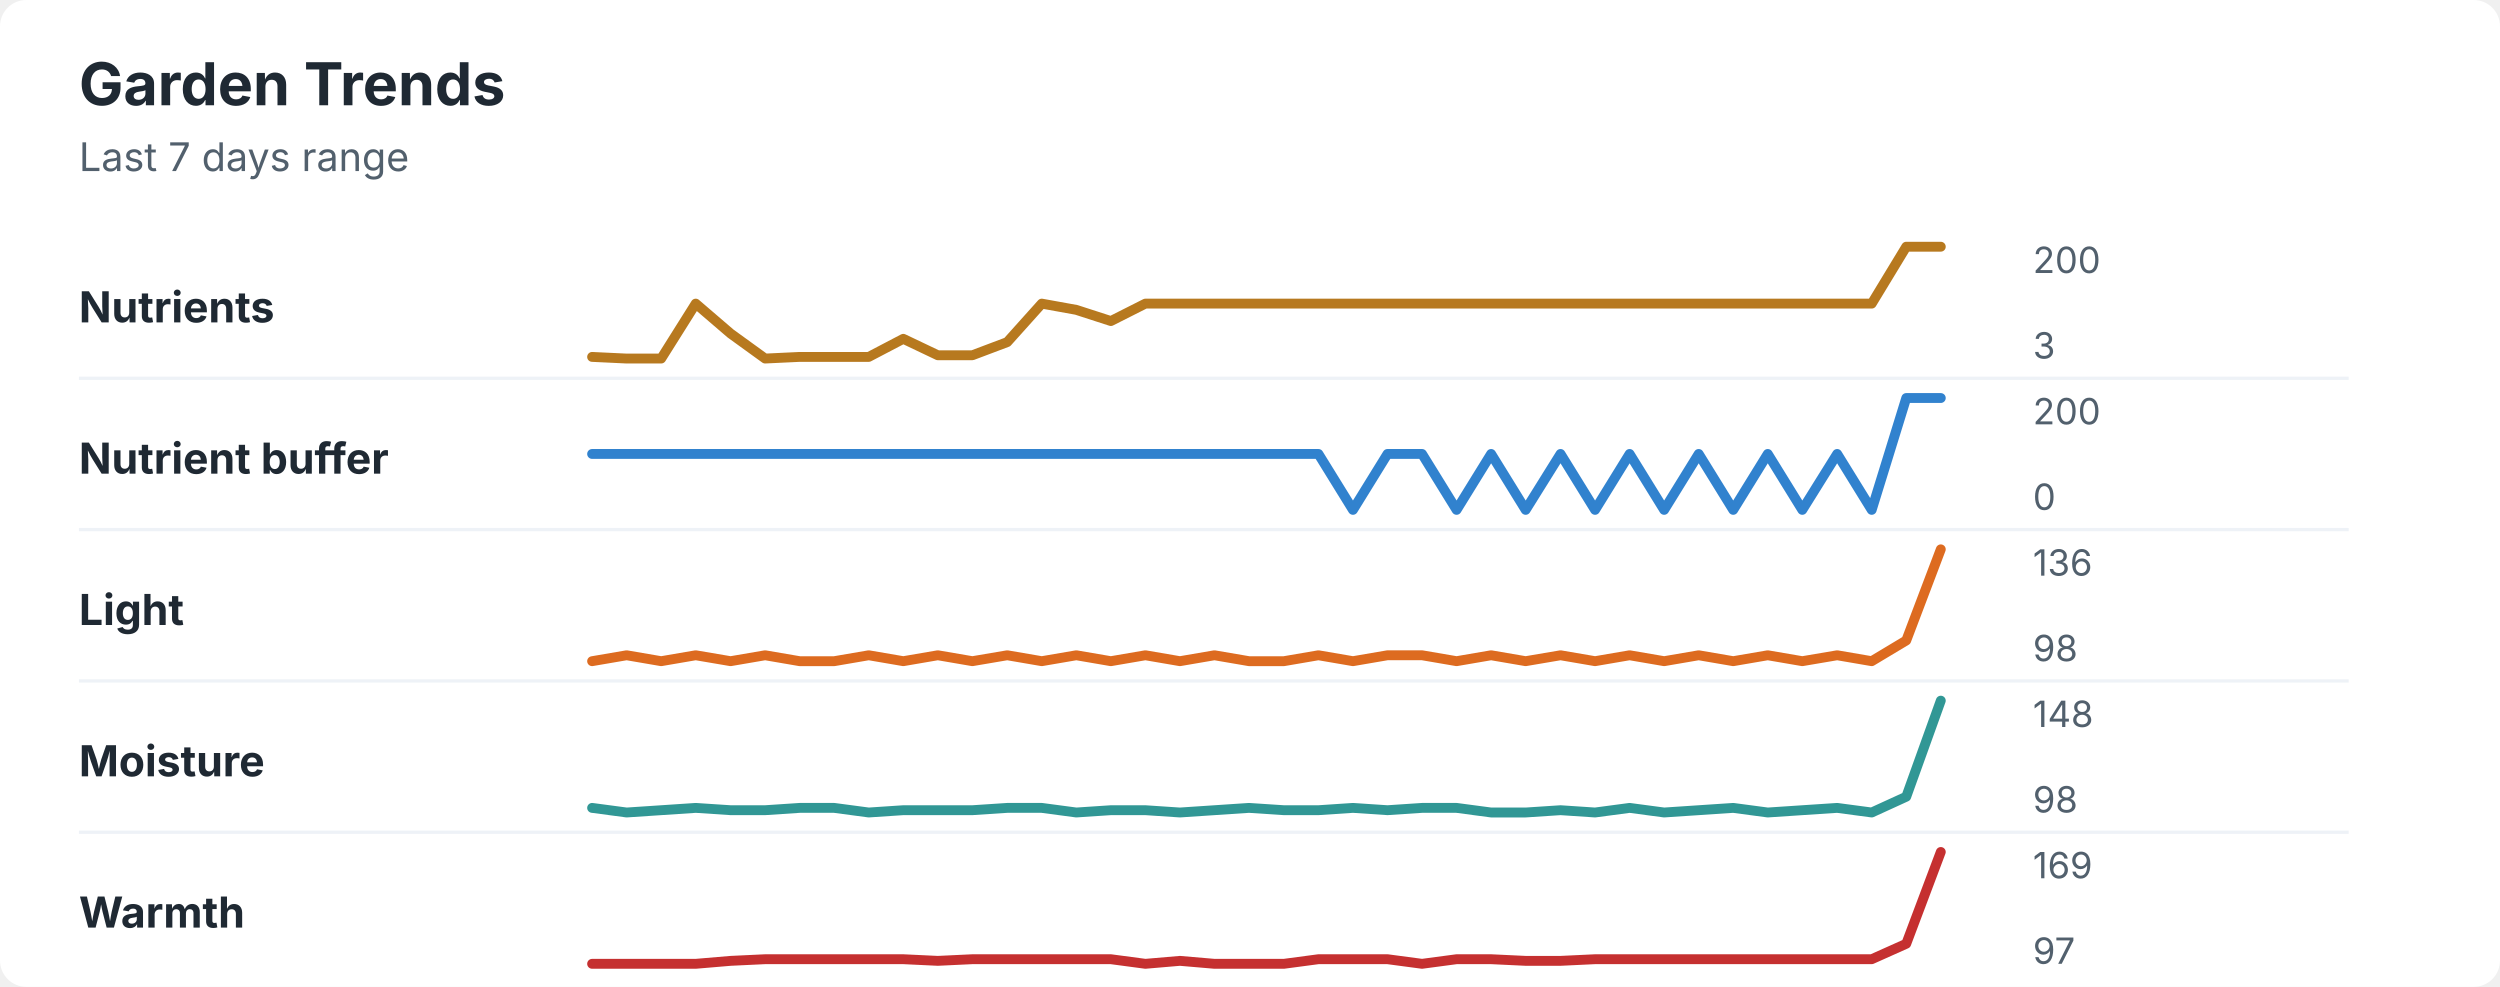
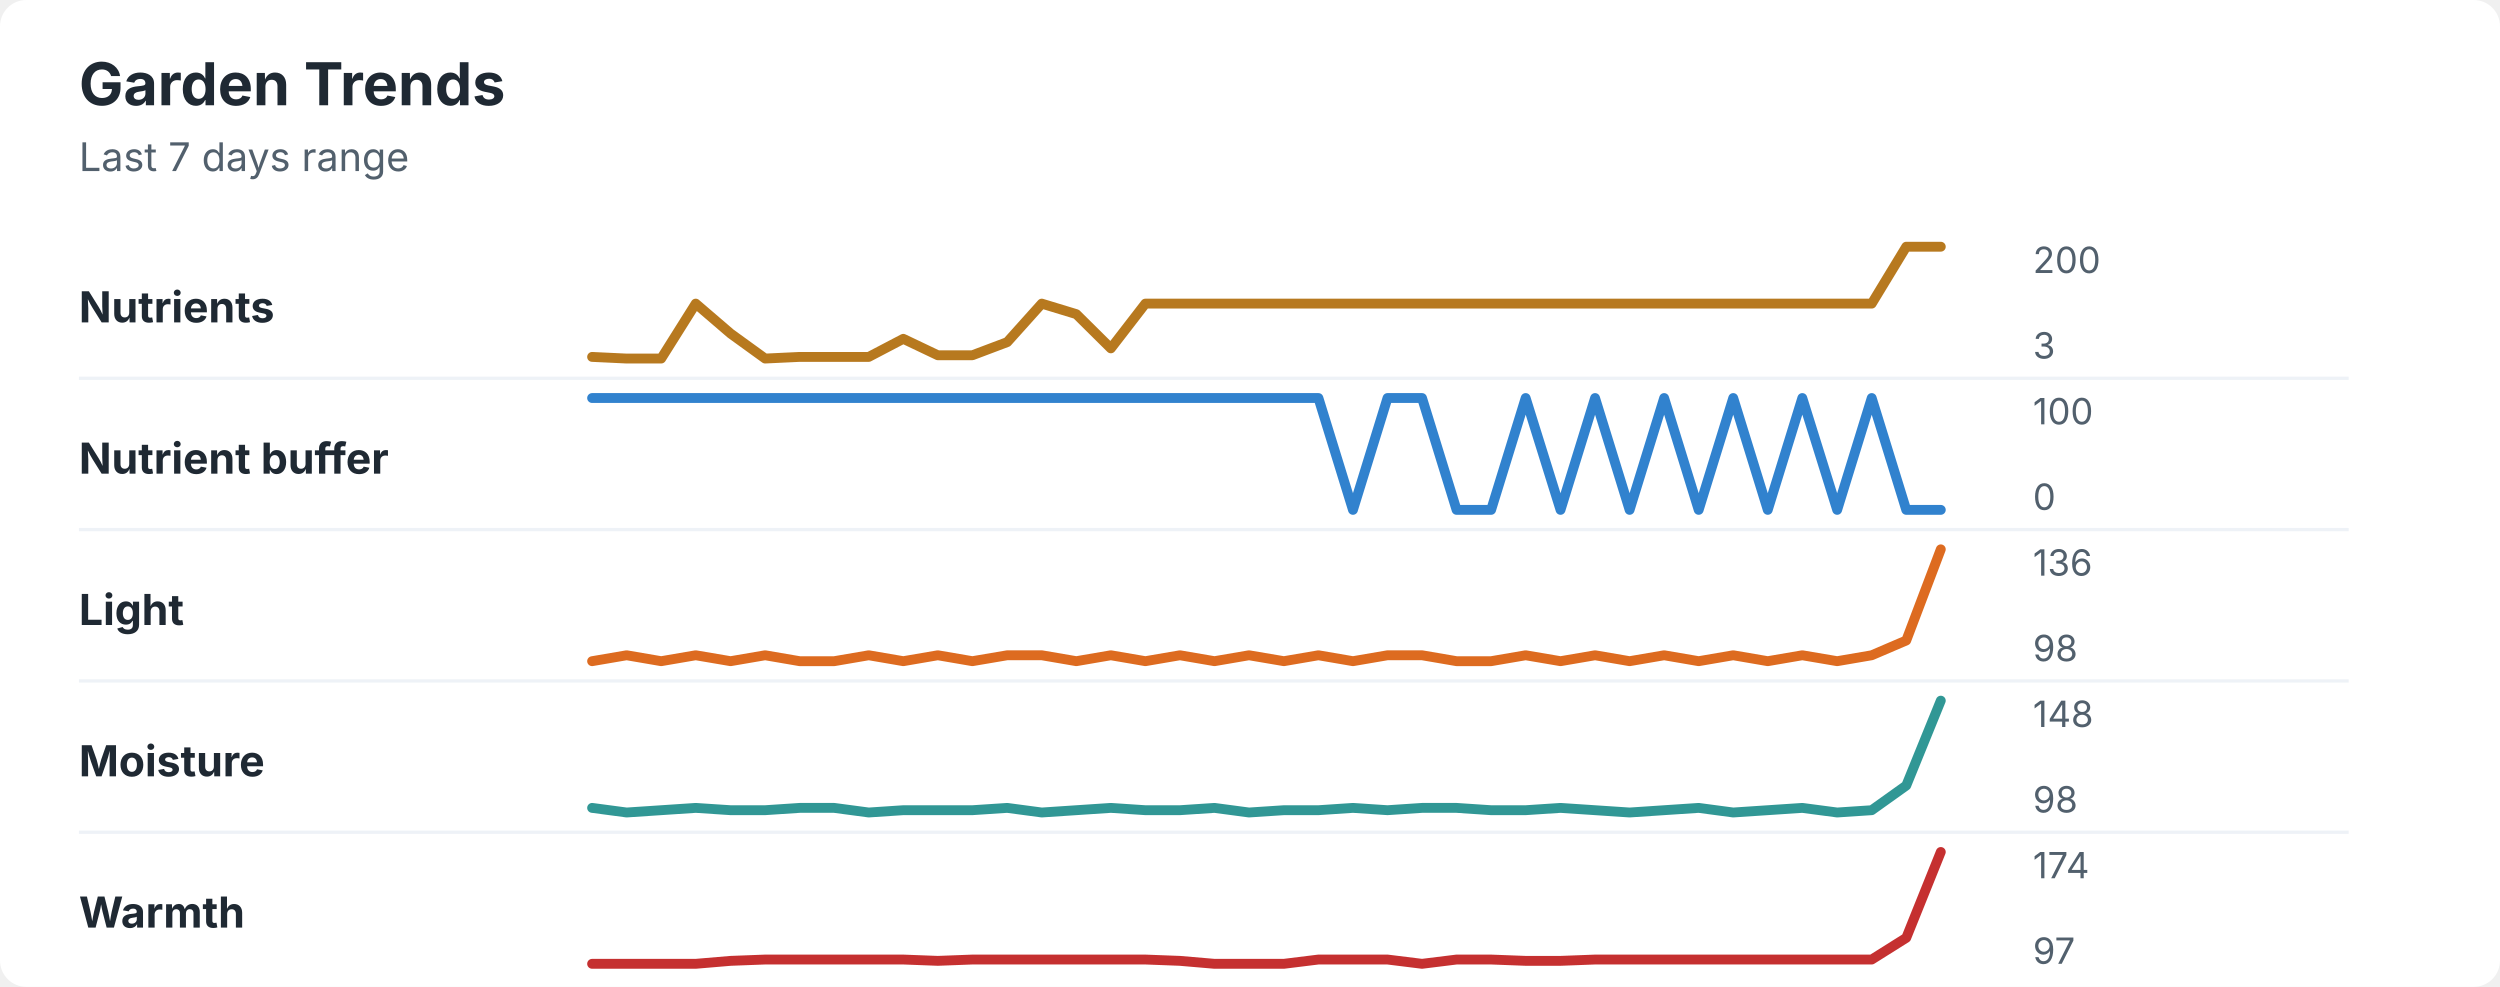
<svg xmlns="http://www.w3.org/2000/svg" width="760" height="300" viewBox="0 0 760 300" role="img" aria-labelledby="title desc">
  <rect width="760" height="300" rx="8" fill="#ffffff" />
  <style>
    text { font-family: -apple-system, BlinkMacSystemFont, "Segoe UI", sans-serif; }
    .title { font-size: 18px; font-weight: 700; fill: #1f2933; }
    .subtitle { font-size: 12px; fill: #52606d; }
    .label { font-size: 13px; font-weight: 650; fill: #1f2933; }
    .axis-value { font-size: 11px; fill: #52606d; }
    .separator { stroke: #eef2f7; stroke-width: 1; }
  </style>
  <text x="24" y="32" class="title">Garden Trends</text>
  <text x="24" y="52" class="subtitle">Last 7 days range</text>
  <text x="24" y="98" class="label">Nutrients</text>
-   <polyline points="180.0,108.5 190.5,109.0 201.0,109.0 211.5,92.3 222.1,101.4 232.6,109.0 243.1,108.5 253.6,108.5 264.1,108.5 274.6,103.0 285.1,108.0 295.6,108.0 306.2,104.0 316.7,92.3 327.2,94.2 337.7,97.6 348.2,92.3 358.7,92.3 369.2,92.3 379.7,92.3 390.3,92.3 400.8,92.3 411.3,92.3 421.8,92.3 432.3,92.3 442.8,92.3 453.3,92.3 463.8,92.3 474.4,92.3 484.9,92.3 495.4,92.3 505.9,92.3 516.4,92.3 526.9,92.3 537.4,92.3 547.9,92.3 558.5,92.3 569.0,92.3 579.5,75.0 590.0,75.0 " fill="none" stroke="#b7791f" stroke-width="3" stroke-linecap="round" stroke-linejoin="round" />
+   <polyline points="180.0,108.5 190.5,109.0 201.0,109.0 211.5,92.3 222.1,101.4 232.6,109.0 243.1,108.5 253.6,108.5 264.1,108.5 274.6,103.0 285.1,108.0 295.6,108.0 306.2,104.0 316.7,92.3 327.2,95.5 337.7,105.9 348.2,92.3 358.7,92.3 369.2,92.3 379.7,92.3 390.3,92.3 400.8,92.3 411.3,92.3 421.8,92.3 432.3,92.3 442.8,92.3 453.3,92.3 463.8,92.3 474.4,92.3 484.9,92.3 495.4,92.3 505.9,92.3 516.4,92.3 526.9,92.3 537.4,92.3 547.9,92.3 558.5,92.3 569.0,92.3 579.5,75.0 590.0,75.0 " fill="none" stroke="#b7791f" stroke-width="3" stroke-linecap="round" stroke-linejoin="round" />
  <text x="618" y="83" class="axis-value">200</text>
  <text x="618" y="109" class="axis-value">3</text>
  <line x1="24" y1="115.0" x2="714" y2="115.0" class="separator" />
  <text x="24" y="144" class="label">Nutrient buffer</text>
-   <polyline points="180.0,138.0 190.5,138.0 201.0,138.0 211.5,138.0 222.1,138.0 232.6,138.0 243.1,138.0 253.6,138.0 264.1,138.0 274.6,138.0 285.1,138.0 295.6,138.0 306.2,138.0 316.7,138.0 327.2,138.0 337.7,138.0 348.2,138.0 358.7,138.0 369.2,138.0 379.7,138.0 390.3,138.0 400.8,138.0 411.3,155.0 421.8,138.0 432.3,138.0 442.8,155.0 453.3,138.0 463.8,155.0 474.4,138.0 484.9,155.0 495.4,138.0 505.9,155.0 516.4,138.0 526.9,155.0 537.4,138.0 547.9,155.0 558.5,138.0 569.0,155.0 579.5,121.0 590.0,121.0 " fill="none" stroke="#3182ce" stroke-width="3" stroke-linecap="round" stroke-linejoin="round" />
-   <text x="618" y="129" class="axis-value">200</text>
+   <polyline points="180.0,121.0 190.5,121.0 201.0,121.0 211.5,121.0 222.1,121.0 232.6,121.0 243.1,121.0 253.6,121.0 264.1,121.0 274.6,121.0 285.1,121.0 295.6,121.0 306.2,121.0 316.7,121.0 327.2,121.0 337.7,121.0 348.2,121.0 358.7,121.0 369.2,121.0 379.7,121.0 390.3,121.0 400.8,121.0 411.3,155.0 421.8,121.0 432.3,121.0 442.8,155.0 453.3,155.0 463.8,121.0 474.4,155.0 484.9,121.0 495.4,155.0 505.9,121.0 516.4,155.0 526.9,121.0 537.4,155.0 547.9,121.0 558.5,155.0 569.0,121.0 579.5,155.0 590.0,155.0 " fill="none" stroke="#3182ce" stroke-width="3" stroke-linecap="round" stroke-linejoin="round" />
+   <text x="618" y="129" class="axis-value">100</text>
  <text x="618" y="155" class="axis-value">0</text>
  <line x1="24" y1="161.0" x2="714" y2="161.0" class="separator" />
  <text x="24" y="190" class="label">Light</text>
-   <polyline points="180.0,201.0 190.5,199.2 201.0,201.0 211.5,199.2 222.1,201.0 232.6,199.2 243.1,201.0 253.6,201.0 264.1,199.2 274.6,201.0 285.1,199.2 295.6,201.0 306.2,199.2 316.7,201.0 327.2,199.2 337.7,201.0 348.2,199.2 358.7,201.0 369.2,199.2 379.7,201.0 390.3,201.0 400.8,199.2 411.3,201.0 421.8,199.2 432.3,199.2 442.8,201.0 453.3,199.2 463.8,201.0 474.4,199.2 484.9,201.0 495.4,199.2 505.9,201.0 516.4,199.2 526.9,201.0 537.4,199.2 547.9,201.0 558.5,199.2 569.0,201.0 579.5,194.7 590.0,167.0 " fill="none" stroke="#dd6b20" stroke-width="3" stroke-linecap="round" stroke-linejoin="round" />
+   <polyline points="180.0,201.0 190.5,199.2 201.0,201.0 211.5,199.2 222.1,201.0 232.6,199.2 243.1,201.0 253.6,201.0 264.1,199.2 274.6,201.0 285.1,199.2 295.6,201.0 306.2,199.2 316.7,199.2 327.2,201.0 337.7,199.2 348.2,201.0 358.7,199.2 369.2,201.0 379.7,199.2 390.3,201.0 400.8,199.2 411.3,201.0 421.8,199.2 432.3,199.2 442.8,201.0 453.3,201.0 463.8,199.2 474.4,201.0 484.9,199.2 495.4,201.0 505.9,199.2 516.4,201.0 526.9,199.2 537.4,201.0 547.9,199.2 558.5,201.0 569.0,199.2 579.5,194.7 590.0,167.0 " fill="none" stroke="#dd6b20" stroke-width="3" stroke-linecap="round" stroke-linejoin="round" />
  <text x="618" y="175" class="axis-value">136</text>
  <text x="618" y="201" class="axis-value">98</text>
  <line x1="24" y1="207.0" x2="714" y2="207.0" class="separator" />
  <text x="24" y="236" class="label">Moisture</text>
-   <polyline points="180.0,245.6 190.5,247.0 201.0,246.3 211.5,245.6 222.1,246.3 232.6,246.3 243.1,245.6 253.6,245.6 264.1,247.0 274.6,246.3 285.1,246.3 295.6,246.3 306.2,245.6 316.7,245.6 327.2,247.0 337.7,246.3 348.2,246.3 358.7,247.0 369.2,246.3 379.7,245.6 390.3,246.3 400.8,246.3 411.3,245.6 421.8,246.3 432.3,245.6 442.8,245.6 453.3,247.0 463.8,247.0 474.4,246.3 484.9,247.0 495.4,245.6 505.9,247.0 516.4,246.3 526.9,245.6 537.4,247.0 547.9,246.3 558.5,245.6 569.0,247.0 579.5,242.2 590.0,213.0 " fill="none" stroke="#319795" stroke-width="3" stroke-linecap="round" stroke-linejoin="round" />
+   <polyline points="180.0,245.6 190.5,247.0 201.0,246.3 211.5,245.6 222.1,246.3 232.6,246.3 243.1,245.6 253.6,245.6 264.1,247.0 274.6,246.3 285.1,246.3 295.6,246.3 306.2,245.6 316.7,247.0 327.2,246.3 337.7,245.6 348.2,246.3 358.7,246.3 369.2,245.6 379.7,247.0 390.3,246.3 400.8,246.3 411.3,245.6 421.8,246.3 432.3,245.6 442.8,245.6 453.3,246.3 463.8,246.3 474.4,245.6 484.9,246.3 495.4,247.0 505.9,246.3 516.4,245.6 526.9,247.0 537.4,246.3 547.9,245.6 558.5,247.0 569.0,246.3 579.5,238.8 590.0,213.0 " fill="none" stroke="#319795" stroke-width="3" stroke-linecap="round" stroke-linejoin="round" />
  <text x="618" y="221" class="axis-value">148</text>
  <text x="618" y="247" class="axis-value">98</text>
  <line x1="24" y1="253.0" x2="714" y2="253.0" class="separator" />
  <text x="24" y="282" class="label">Warmth</text>
-   <polyline points="180.0,293.0 190.5,293.0 201.0,293.0 211.5,293.0 222.1,292.1 232.6,291.6 243.1,291.6 253.6,291.6 264.1,291.6 274.6,291.6 285.1,292.1 295.6,291.6 306.2,291.6 316.7,291.6 327.2,291.6 337.7,291.6 348.2,293.0 358.7,292.1 369.2,293.0 379.7,293.0 390.3,293.0 400.8,291.6 411.3,291.6 421.8,291.6 432.3,293.0 442.8,291.6 453.3,291.6 463.8,292.1 474.4,292.1 484.9,291.6 495.4,291.6 505.9,291.6 516.4,291.6 526.9,291.6 537.4,291.6 547.9,291.6 558.5,291.6 569.0,291.6 579.5,286.9 590.0,259.0 " fill="none" stroke="#c53030" stroke-width="3" stroke-linecap="round" stroke-linejoin="round" />
-   <text x="618" y="267" class="axis-value">169</text>
+   <polyline points="180.0,293.0 190.5,293.0 201.0,293.0 211.5,293.0 222.1,292.1 232.6,291.7 243.1,291.7 253.6,291.7 264.1,291.7 274.6,291.7 285.1,292.1 295.6,291.7 306.2,291.7 316.7,291.7 327.2,291.7 337.7,291.7 348.2,291.7 358.7,292.1 369.2,293.0 379.7,293.0 390.3,293.0 400.8,291.7 411.3,291.7 421.8,291.7 432.3,293.0 442.8,291.7 453.3,291.7 463.8,292.1 474.4,292.1 484.9,291.7 495.4,291.7 505.9,291.7 516.4,291.7 526.9,291.7 537.4,291.7 547.9,291.7 558.5,291.7 569.0,291.7 579.5,285.1 590.0,259.0 " fill="none" stroke="#c53030" stroke-width="3" stroke-linecap="round" stroke-linejoin="round" />
+   <text x="618" y="267" class="axis-value">174</text>
  <text x="618" y="293" class="axis-value">97</text>
</svg>
